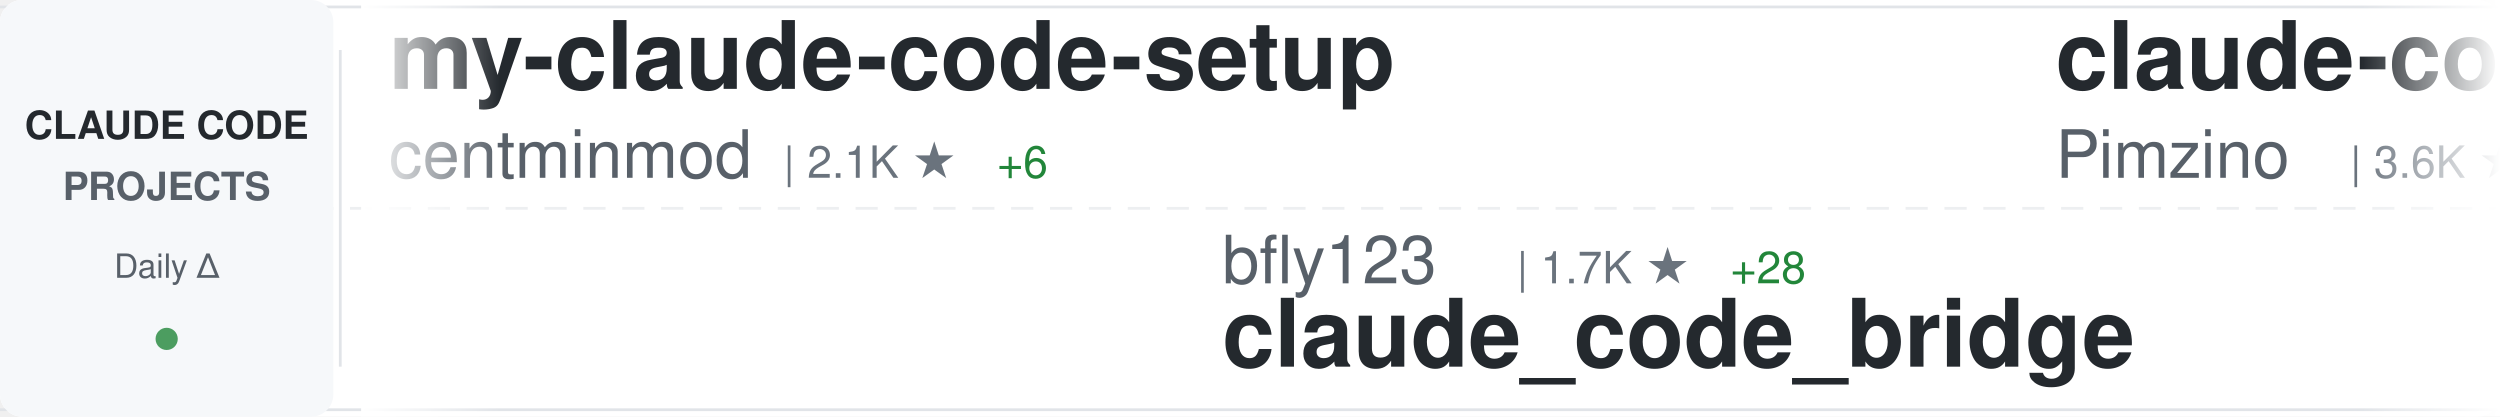
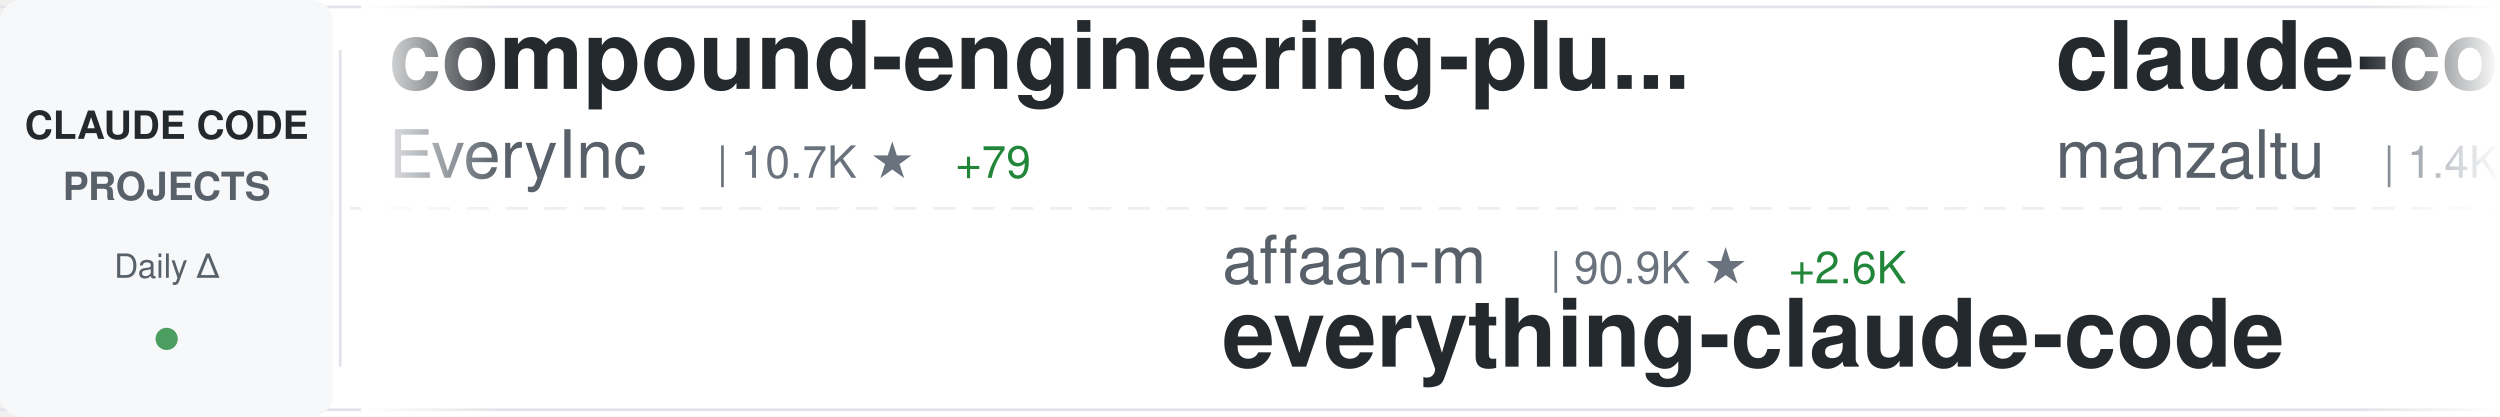
<svg xmlns="http://www.w3.org/2000/svg" width="900" height="150">
  <defs>
    <linearGradient id="awesomeLeftFade" x1="0%" y1="0%" x2="100%" y2="0%">
      <stop offset="0%" style="stop-color:#ffffff;stop-opacity:1" />
      <stop offset="100%" style="stop-color:#ffffff;stop-opacity:0" />
    </linearGradient>
    <linearGradient id="awesomeRightFade" x1="0%" y1="0%" x2="100%" y2="0%">
      <stop offset="0%" style="stop-color:#ffffff;stop-opacity:0" />
      <stop offset="100%" style="stop-color:#ffffff;stop-opacity:1" />
    </linearGradient>
  </defs>
  <rect width="900" height="150" fill="#ffffff" rx="8" />
  <rect x="0" y="2" width="900" height="1" fill="#e1e4e8" />
  <rect x="0" y="147" width="900" height="1" fill="#e1e4e8" />
  <line x1="0" y1="75" x2="900" y2="75" stroke="#e1e4e8" stroke-width="1" stroke-dasharray="8 6" opacity="0.6" />
  <rect x="0" y="0" width="120" height="150" fill="#f6f8fa" rx="8" />
  <text x="60" y="50" font-family="-apple-system, BlinkMacSystemFont, 'Segoe UI', Helvetica, Arial, sans-serif" font-size="14" font-weight="600" fill="#24292e" text-anchor="middle">CLAUDE CODE</text>
  <text x="60" y="72" font-family="-apple-system, BlinkMacSystemFont, 'Segoe UI', Helvetica, Arial, sans-serif" font-size="14" font-weight="600" fill="#586069" text-anchor="middle">PROJECTS</text>
  <text x="60" y="100" font-family="-apple-system, BlinkMacSystemFont, 'Segoe UI', Helvetica, Arial, sans-serif" font-size="12" font-weight="500" fill="#586069" text-anchor="middle">Daily Δ</text>
  <circle cx="60" cy="122" r="4" fill="#22863a" opacity="0.8" />
  <rect x="122" y="18" width="1" height="114" fill="#e1e4e8" />
  <clipPath id="awesomeTickerClip">
    <rect x="130" y="0" width="770" height="150" />
  </clipPath>
  <g clip-path="url(#awesomeTickerClip)">
    <g id="awesomeTickerItems">
      <animateTransform attributeName="transform" attributeType="XML" type="translate" from="0 0" to="-3000 0" dur="54s" repeatCount="indefinite" />
      <g transform="translate(0, 0)">
-         <text x="140" y="32" font-family="-apple-system, BlinkMacSystemFont, 'Segoe UI', Helvetica, Arial, sans-serif" font-size="34" font-weight="600" fill="#24292e">my-claude-code-setup</text>
-         <text x="140" y="64" font-family="-apple-system, BlinkMacSystemFont, 'Segoe UI', Helvetica, Arial, sans-serif" font-size="24" font-weight="400" fill="#586069">centminmod</text>
-         <text x="282" y="64" font-family="-apple-system, BlinkMacSystemFont, 'Segoe UI', Helvetica, Arial, sans-serif" font-size="16" font-weight="500" fill="#6a737d">| 2.1K ★</text>
-         <text x="359" y="64" font-family="-apple-system, BlinkMacSystemFont, 'Segoe UI', Helvetica, Arial, sans-serif" font-size="16" font-weight="500" fill="#22863a"> +6</text>
+         <text x="140" y="32" font-family="-apple-system, BlinkMacSystemFont, 'Segoe UI', Helvetica, Arial, sans-serif" font-size="34" font-weight="600" fill="#24292e">compound-engineering-plu...</text>
+         <text x="140" y="64" font-family="-apple-system, BlinkMacSystemFont, 'Segoe UI', Helvetica, Arial, sans-serif" font-size="24" font-weight="400" fill="#586069">EveryInc</text>
+         <text x="258" y="64" font-family="-apple-system, BlinkMacSystemFont, 'Segoe UI', Helvetica, Arial, sans-serif" font-size="16" font-weight="500" fill="#6a737d">| 10.7K ★</text>
+         <text x="344" y="64" font-family="-apple-system, BlinkMacSystemFont, 'Segoe UI', Helvetica, Arial, sans-serif" font-size="16" font-weight="500" fill="#22863a"> +79</text>
      </g>
      <g transform="translate(300, 0)">
-         <text x="140" y="102" font-family="-apple-system, BlinkMacSystemFont, 'Segoe UI', Helvetica, Arial, sans-serif" font-size="24" font-weight="400" fill="#586069">bfly123</text>
-         <text x="246" y="102" font-family="-apple-system, BlinkMacSystemFont, 'Segoe UI', Helvetica, Arial, sans-serif" font-size="16" font-weight="500" fill="#6a737d">| 1.7K ★</text>
-         <text x="323" y="102" font-family="-apple-system, BlinkMacSystemFont, 'Segoe UI', Helvetica, Arial, sans-serif" font-size="16" font-weight="500" fill="#22863a"> +28</text>
-         <text x="140" y="132" font-family="-apple-system, BlinkMacSystemFont, 'Segoe UI', Helvetica, Arial, sans-serif" font-size="34" font-weight="600" fill="#24292e">claude_code_bridge</text>
+         <text x="140" y="102" font-family="-apple-system, BlinkMacSystemFont, 'Segoe UI', Helvetica, Arial, sans-serif" font-size="24" font-weight="400" fill="#586069">affaan-m</text>
+         <text x="258" y="102" font-family="-apple-system, BlinkMacSystemFont, 'Segoe UI', Helvetica, Arial, sans-serif" font-size="16" font-weight="500" fill="#6a737d">| 90.9K ★</text>
+         <text x="344" y="102" font-family="-apple-system, BlinkMacSystemFont, 'Segoe UI', Helvetica, Arial, sans-serif" font-size="16" font-weight="500" fill="#22863a"> +2.6K</text>
+         <text x="140" y="132" font-family="-apple-system, BlinkMacSystemFont, 'Segoe UI', Helvetica, Arial, sans-serif" font-size="34" font-weight="600" fill="#24292e">everything-claude-code</text>
      </g>
      <g transform="translate(600, 0)">
-         <text x="140" y="32" font-family="-apple-system, BlinkMacSystemFont, 'Segoe UI', Helvetica, Arial, sans-serif" font-size="34" font-weight="600" fill="#24292e">claude-code-spec-workflo...</text>
-         <text x="140" y="64" font-family="-apple-system, BlinkMacSystemFont, 'Segoe UI', Helvetica, Arial, sans-serif" font-size="24" font-weight="400" fill="#586069">Pimzino</text>
-         <text x="246" y="64" font-family="-apple-system, BlinkMacSystemFont, 'Segoe UI', Helvetica, Arial, sans-serif" font-size="16" font-weight="500" fill="#6a737d">| 3.6K ★</text>
-         <text x="323" y="64" font-family="-apple-system, BlinkMacSystemFont, 'Segoe UI', Helvetica, Arial, sans-serif" font-size="16" font-weight="500" fill="#22863a"> +4</text>
+         <text x="140" y="32" font-family="-apple-system, BlinkMacSystemFont, 'Segoe UI', Helvetica, Arial, sans-serif" font-size="34" font-weight="600" fill="#24292e">claude-code-ide.el</text>
+         <text x="140" y="64" font-family="-apple-system, BlinkMacSystemFont, 'Segoe UI', Helvetica, Arial, sans-serif" font-size="24" font-weight="400" fill="#586069">manzaltu</text>
+         <text x="258" y="64" font-family="-apple-system, BlinkMacSystemFont, 'Segoe UI', Helvetica, Arial, sans-serif" font-size="16" font-weight="500" fill="#6a737d">| 1.4K ★</text>
+         <text x="335" y="64" font-family="-apple-system, BlinkMacSystemFont, 'Segoe UI', Helvetica, Arial, sans-serif" font-size="16" font-weight="500" fill="#22863a"> +4</text>
      </g>
      <g transform="translate(900, 0)">
-         <text x="140" y="102" font-family="-apple-system, BlinkMacSystemFont, 'Segoe UI', Helvetica, Arial, sans-serif" font-size="24" font-weight="400" fill="#586069">0xfurai</text>
-         <text x="246" y="102" font-family="-apple-system, BlinkMacSystemFont, 'Segoe UI', Helvetica, Arial, sans-serif" font-size="16" font-weight="500" fill="#6a737d">| 784 ★</text>
-         <text x="314" y="102" font-family="-apple-system, BlinkMacSystemFont, 'Segoe UI', Helvetica, Arial, sans-serif" font-size="16" font-weight="500" fill="#22863a"> +2</text>
-         <text x="140" y="132" font-family="-apple-system, BlinkMacSystemFont, 'Segoe UI', Helvetica, Arial, sans-serif" font-size="34" font-weight="600" fill="#24292e">claude-code-subagents</text>
+         <text x="140" y="102" font-family="-apple-system, BlinkMacSystemFont, 'Segoe UI', Helvetica, Arial, sans-serif" font-size="24" font-weight="400" fill="#586069">disler</text>
+         <text x="234" y="102" font-family="-apple-system, BlinkMacSystemFont, 'Segoe UI', Helvetica, Arial, sans-serif" font-size="16" font-weight="500" fill="#6a737d">| 1.3K ★</text>
+         <text x="311" y="102" font-family="-apple-system, BlinkMacSystemFont, 'Segoe UI', Helvetica, Arial, sans-serif" font-size="16" font-weight="500" fill="#22863a"> +2</text>
+         <text x="140" y="132" font-family="-apple-system, BlinkMacSystemFont, 'Segoe UI', Helvetica, Arial, sans-serif" font-size="34" font-weight="600" fill="#24292e">claude-code-hooks-multi-...</text>
      </g>
      <g transform="translate(1200, 0)">
-         <text x="140" y="32" font-family="-apple-system, BlinkMacSystemFont, 'Segoe UI', Helvetica, Arial, sans-serif" font-size="34" font-weight="600" fill="#24292e">claude-code-security-rev...</text>
-         <text x="140" y="64" font-family="-apple-system, BlinkMacSystemFont, 'Segoe UI', Helvetica, Arial, sans-serif" font-size="24" font-weight="400" fill="#586069">anthropics</text>
-         <text x="282" y="64" font-family="-apple-system, BlinkMacSystemFont, 'Segoe UI', Helvetica, Arial, sans-serif" font-size="16" font-weight="500" fill="#6a737d">| 3.9K ★</text>
-         <text x="359" y="64" font-family="-apple-system, BlinkMacSystemFont, 'Segoe UI', Helvetica, Arial, sans-serif" font-size="16" font-weight="500" fill="#22863a"> +27</text>
+         <text x="140" y="32" font-family="-apple-system, BlinkMacSystemFont, 'Segoe UI', Helvetica, Arial, sans-serif" font-size="34" font-weight="600" fill="#24292e">claudecodeui</text>
+         <text x="140" y="64" font-family="-apple-system, BlinkMacSystemFont, 'Segoe UI', Helvetica, Arial, sans-serif" font-size="24" font-weight="400" fill="#586069">siteboon</text>
+         <text x="258" y="64" font-family="-apple-system, BlinkMacSystemFont, 'Segoe UI', Helvetica, Arial, sans-serif" font-size="16" font-weight="500" fill="#6a737d">| 8.7K ★</text>
+         <text x="335" y="64" font-family="-apple-system, BlinkMacSystemFont, 'Segoe UI', Helvetica, Arial, sans-serif" font-size="16" font-weight="500" fill="#22863a"> +61</text>
      </g>
      <g transform="translate(1500, 0)">
-         <text x="140" y="102" font-family="-apple-system, BlinkMacSystemFont, 'Segoe UI', Helvetica, Arial, sans-serif" font-size="24" font-weight="400" fill="#586069">ericbuess</text>
-         <text x="270" y="102" font-family="-apple-system, BlinkMacSystemFont, 'Segoe UI', Helvetica, Arial, sans-serif" font-size="16" font-weight="500" fill="#6a737d">| 742 ★</text>
-         <text x="140" y="132" font-family="-apple-system, BlinkMacSystemFont, 'Segoe UI', Helvetica, Arial, sans-serif" font-size="34" font-weight="600" fill="#24292e">claude-code-docs</text>
+         <text x="140" y="102" font-family="-apple-system, BlinkMacSystemFont, 'Segoe UI', Helvetica, Arial, sans-serif" font-size="24" font-weight="400" fill="#586069">anthropics</text>
+         <text x="282" y="102" font-family="-apple-system, BlinkMacSystemFont, 'Segoe UI', Helvetica, Arial, sans-serif" font-size="16" font-weight="500" fill="#6a737d">| 3.9K ★</text>
+         <text x="359" y="102" font-family="-apple-system, BlinkMacSystemFont, 'Segoe UI', Helvetica, Arial, sans-serif" font-size="16" font-weight="500" fill="#22863a"> +21</text>
+         <text x="140" y="132" font-family="-apple-system, BlinkMacSystemFont, 'Segoe UI', Helvetica, Arial, sans-serif" font-size="34" font-weight="600" fill="#24292e">claude-code-security-rev...</text>
      </g>
      <g transform="translate(1800, 0)">
-         <text x="140" y="32" font-family="-apple-system, BlinkMacSystemFont, 'Segoe UI', Helvetica, Arial, sans-serif" font-size="34" font-weight="600" fill="#24292e">claude-code-sub-agents</text>
-         <text x="140" y="64" font-family="-apple-system, BlinkMacSystemFont, 'Segoe UI', Helvetica, Arial, sans-serif" font-size="24" font-weight="400" fill="#586069">lst97</text>
-         <text x="222" y="64" font-family="-apple-system, BlinkMacSystemFont, 'Segoe UI', Helvetica, Arial, sans-serif" font-size="16" font-weight="500" fill="#6a737d">| 1.5K ★</text>
-         <text x="299" y="64" font-family="-apple-system, BlinkMacSystemFont, 'Segoe UI', Helvetica, Arial, sans-serif" font-size="16" font-weight="500" fill="#22863a"> +5</text>
+         <text x="140" y="32" font-family="-apple-system, BlinkMacSystemFont, 'Segoe UI', Helvetica, Arial, sans-serif" font-size="34" font-weight="600" fill="#24292e">Claude-Code-Workflow</text>
+         <text x="140" y="64" font-family="-apple-system, BlinkMacSystemFont, 'Segoe UI', Helvetica, Arial, sans-serif" font-size="24" font-weight="400" fill="#586069">catlog22</text>
+         <text x="258" y="64" font-family="-apple-system, BlinkMacSystemFont, 'Segoe UI', Helvetica, Arial, sans-serif" font-size="16" font-weight="500" fill="#6a737d">| 1.5K ★</text>
+         <text x="335" y="64" font-family="-apple-system, BlinkMacSystemFont, 'Segoe UI', Helvetica, Arial, sans-serif" font-size="16" font-weight="500" fill="#22863a"> +9</text>
      </g>
      <g transform="translate(2100, 0)">
-         <text x="140" y="102" font-family="-apple-system, BlinkMacSystemFont, 'Segoe UI', Helvetica, Arial, sans-serif" font-size="24" font-weight="400" fill="#586069">steipete</text>
-         <text x="258" y="102" font-family="-apple-system, BlinkMacSystemFont, 'Segoe UI', Helvetica, Arial, sans-serif" font-size="16" font-weight="500" fill="#6a737d">| 1.2K ★</text>
-         <text x="335" y="102" font-family="-apple-system, BlinkMacSystemFont, 'Segoe UI', Helvetica, Arial, sans-serif" font-size="16" font-weight="500" fill="#22863a"> +5</text>
-         <text x="140" y="132" font-family="-apple-system, BlinkMacSystemFont, 'Segoe UI', Helvetica, Arial, sans-serif" font-size="34" font-weight="600" fill="#24292e">claude-code-mcp</text>
+         <text x="140" y="102" font-family="-apple-system, BlinkMacSystemFont, 'Segoe UI', Helvetica, Arial, sans-serif" font-size="24" font-weight="400" fill="#586069">musistudio</text>
+         <text x="282" y="102" font-family="-apple-system, BlinkMacSystemFont, 'Segoe UI', Helvetica, Arial, sans-serif" font-size="16" font-weight="500" fill="#6a737d">| 30.1K ★</text>
+         <text x="368" y="102" font-family="-apple-system, BlinkMacSystemFont, 'Segoe UI', Helvetica, Arial, sans-serif" font-size="16" font-weight="500" fill="#22863a"> +74</text>
+         <text x="140" y="132" font-family="-apple-system, BlinkMacSystemFont, 'Segoe UI', Helvetica, Arial, sans-serif" font-size="34" font-weight="600" fill="#24292e">claude-code-router</text>
      </g>
      <g transform="translate(2400, 0)">
-         <text x="140" y="32" font-family="-apple-system, BlinkMacSystemFont, 'Segoe UI', Helvetica, Arial, sans-serif" font-size="34" font-weight="600" fill="#24292e">claude-code-templates</text>
-         <text x="140" y="64" font-family="-apple-system, BlinkMacSystemFont, 'Segoe UI', Helvetica, Arial, sans-serif" font-size="24" font-weight="400" fill="#586069">davila7</text>
-         <text x="246" y="64" font-family="-apple-system, BlinkMacSystemFont, 'Segoe UI', Helvetica, Arial, sans-serif" font-size="16" font-weight="500" fill="#6a737d">| 23.3K ★</text>
-         <text x="332" y="64" font-family="-apple-system, BlinkMacSystemFont, 'Segoe UI', Helvetica, Arial, sans-serif" font-size="16" font-weight="500" fill="#22863a"> +61</text>
+         <text x="140" y="32" font-family="-apple-system, BlinkMacSystemFont, 'Segoe UI', Helvetica, Arial, sans-serif" font-size="34" font-weight="600" fill="#24292e">Claude-Code-Communicatio...</text>
+         <text x="140" y="64" font-family="-apple-system, BlinkMacSystemFont, 'Segoe UI', Helvetica, Arial, sans-serif" font-size="24" font-weight="400" fill="#586069">nishimoto265</text>
+         <text x="306" y="64" font-family="-apple-system, BlinkMacSystemFont, 'Segoe UI', Helvetica, Arial, sans-serif" font-size="16" font-weight="500" fill="#6a737d">| 495 ★</text>
      </g>
      <g transform="translate(2700, 0)">
-         <text x="140" y="102" font-family="-apple-system, BlinkMacSystemFont, 'Segoe UI', Helvetica, Arial, sans-serif" font-size="24" font-weight="400" fill="#586069">RichardAtCT</text>
-         <text x="294" y="102" font-family="-apple-system, BlinkMacSystemFont, 'Segoe UI', Helvetica, Arial, sans-serif" font-size="16" font-weight="500" fill="#6a737d">| 2.2K ★</text>
-         <text x="371" y="102" font-family="-apple-system, BlinkMacSystemFont, 'Segoe UI', Helvetica, Arial, sans-serif" font-size="16" font-weight="500" fill="#22863a"> +22</text>
-         <text x="140" y="132" font-family="-apple-system, BlinkMacSystemFont, 'Segoe UI', Helvetica, Arial, sans-serif" font-size="34" font-weight="600" fill="#24292e">claude-code-telegram</text>
+         <text x="140" y="102" font-family="-apple-system, BlinkMacSystemFont, 'Segoe UI', Helvetica, Arial, sans-serif" font-size="24" font-weight="400" fill="#586069">lst97</text>
+         <text x="222" y="102" font-family="-apple-system, BlinkMacSystemFont, 'Segoe UI', Helvetica, Arial, sans-serif" font-size="16" font-weight="500" fill="#6a737d">| 1.5K ★</text>
+         <text x="299" y="102" font-family="-apple-system, BlinkMacSystemFont, 'Segoe UI', Helvetica, Arial, sans-serif" font-size="16" font-weight="500" fill="#22863a"> +2</text>
+         <text x="140" y="132" font-family="-apple-system, BlinkMacSystemFont, 'Segoe UI', Helvetica, Arial, sans-serif" font-size="34" font-weight="600" fill="#24292e">claude-code-sub-agents</text>
      </g>
      <g transform="translate(3000, 0)">
-         <text x="140" y="32" font-family="-apple-system, BlinkMacSystemFont, 'Segoe UI', Helvetica, Arial, sans-serif" font-size="34" font-weight="600" fill="#24292e">my-claude-code-setup</text>
-         <text x="140" y="64" font-family="-apple-system, BlinkMacSystemFont, 'Segoe UI', Helvetica, Arial, sans-serif" font-size="24" font-weight="400" fill="#586069">centminmod</text>
-         <text x="282" y="64" font-family="-apple-system, BlinkMacSystemFont, 'Segoe UI', Helvetica, Arial, sans-serif" font-size="16" font-weight="500" fill="#6a737d">| 2.1K ★</text>
-         <text x="359" y="64" font-family="-apple-system, BlinkMacSystemFont, 'Segoe UI', Helvetica, Arial, sans-serif" font-size="16" font-weight="500" fill="#22863a"> +6</text>
+         <text x="140" y="32" font-family="-apple-system, BlinkMacSystemFont, 'Segoe UI', Helvetica, Arial, sans-serif" font-size="34" font-weight="600" fill="#24292e">compound-engineering-plu...</text>
+         <text x="140" y="64" font-family="-apple-system, BlinkMacSystemFont, 'Segoe UI', Helvetica, Arial, sans-serif" font-size="24" font-weight="400" fill="#586069">EveryInc</text>
+         <text x="258" y="64" font-family="-apple-system, BlinkMacSystemFont, 'Segoe UI', Helvetica, Arial, sans-serif" font-size="16" font-weight="500" fill="#6a737d">| 10.7K ★</text>
+         <text x="344" y="64" font-family="-apple-system, BlinkMacSystemFont, 'Segoe UI', Helvetica, Arial, sans-serif" font-size="16" font-weight="500" fill="#22863a"> +79</text>
      </g>
      <g transform="translate(3300, 0)">
-         <text x="140" y="102" font-family="-apple-system, BlinkMacSystemFont, 'Segoe UI', Helvetica, Arial, sans-serif" font-size="24" font-weight="400" fill="#586069">bfly123</text>
-         <text x="246" y="102" font-family="-apple-system, BlinkMacSystemFont, 'Segoe UI', Helvetica, Arial, sans-serif" font-size="16" font-weight="500" fill="#6a737d">| 1.7K ★</text>
-         <text x="323" y="102" font-family="-apple-system, BlinkMacSystemFont, 'Segoe UI', Helvetica, Arial, sans-serif" font-size="16" font-weight="500" fill="#22863a"> +28</text>
-         <text x="140" y="132" font-family="-apple-system, BlinkMacSystemFont, 'Segoe UI', Helvetica, Arial, sans-serif" font-size="34" font-weight="600" fill="#24292e">claude_code_bridge</text>
+         <text x="140" y="102" font-family="-apple-system, BlinkMacSystemFont, 'Segoe UI', Helvetica, Arial, sans-serif" font-size="24" font-weight="400" fill="#586069">affaan-m</text>
+         <text x="258" y="102" font-family="-apple-system, BlinkMacSystemFont, 'Segoe UI', Helvetica, Arial, sans-serif" font-size="16" font-weight="500" fill="#6a737d">| 90.9K ★</text>
+         <text x="344" y="102" font-family="-apple-system, BlinkMacSystemFont, 'Segoe UI', Helvetica, Arial, sans-serif" font-size="16" font-weight="500" fill="#22863a"> +2.6K</text>
+         <text x="140" y="132" font-family="-apple-system, BlinkMacSystemFont, 'Segoe UI', Helvetica, Arial, sans-serif" font-size="34" font-weight="600" fill="#24292e">everything-claude-code</text>
      </g>
      <g transform="translate(3600, 0)">
-         <text x="140" y="32" font-family="-apple-system, BlinkMacSystemFont, 'Segoe UI', Helvetica, Arial, sans-serif" font-size="34" font-weight="600" fill="#24292e">claude-code-spec-workflo...</text>
-         <text x="140" y="64" font-family="-apple-system, BlinkMacSystemFont, 'Segoe UI', Helvetica, Arial, sans-serif" font-size="24" font-weight="400" fill="#586069">Pimzino</text>
-         <text x="246" y="64" font-family="-apple-system, BlinkMacSystemFont, 'Segoe UI', Helvetica, Arial, sans-serif" font-size="16" font-weight="500" fill="#6a737d">| 3.6K ★</text>
-         <text x="323" y="64" font-family="-apple-system, BlinkMacSystemFont, 'Segoe UI', Helvetica, Arial, sans-serif" font-size="16" font-weight="500" fill="#22863a"> +4</text>
+         <text x="140" y="32" font-family="-apple-system, BlinkMacSystemFont, 'Segoe UI', Helvetica, Arial, sans-serif" font-size="34" font-weight="600" fill="#24292e">claude-code-ide.el</text>
+         <text x="140" y="64" font-family="-apple-system, BlinkMacSystemFont, 'Segoe UI', Helvetica, Arial, sans-serif" font-size="24" font-weight="400" fill="#586069">manzaltu</text>
+         <text x="258" y="64" font-family="-apple-system, BlinkMacSystemFont, 'Segoe UI', Helvetica, Arial, sans-serif" font-size="16" font-weight="500" fill="#6a737d">| 1.4K ★</text>
+         <text x="335" y="64" font-family="-apple-system, BlinkMacSystemFont, 'Segoe UI', Helvetica, Arial, sans-serif" font-size="16" font-weight="500" fill="#22863a"> +4</text>
      </g>
      <g transform="translate(3900, 0)">
-         <text x="140" y="102" font-family="-apple-system, BlinkMacSystemFont, 'Segoe UI', Helvetica, Arial, sans-serif" font-size="24" font-weight="400" fill="#586069">0xfurai</text>
-         <text x="246" y="102" font-family="-apple-system, BlinkMacSystemFont, 'Segoe UI', Helvetica, Arial, sans-serif" font-size="16" font-weight="500" fill="#6a737d">| 784 ★</text>
-         <text x="314" y="102" font-family="-apple-system, BlinkMacSystemFont, 'Segoe UI', Helvetica, Arial, sans-serif" font-size="16" font-weight="500" fill="#22863a"> +2</text>
-         <text x="140" y="132" font-family="-apple-system, BlinkMacSystemFont, 'Segoe UI', Helvetica, Arial, sans-serif" font-size="34" font-weight="600" fill="#24292e">claude-code-subagents</text>
+         <text x="140" y="102" font-family="-apple-system, BlinkMacSystemFont, 'Segoe UI', Helvetica, Arial, sans-serif" font-size="24" font-weight="400" fill="#586069">disler</text>
+         <text x="234" y="102" font-family="-apple-system, BlinkMacSystemFont, 'Segoe UI', Helvetica, Arial, sans-serif" font-size="16" font-weight="500" fill="#6a737d">| 1.3K ★</text>
+         <text x="311" y="102" font-family="-apple-system, BlinkMacSystemFont, 'Segoe UI', Helvetica, Arial, sans-serif" font-size="16" font-weight="500" fill="#22863a"> +2</text>
+         <text x="140" y="132" font-family="-apple-system, BlinkMacSystemFont, 'Segoe UI', Helvetica, Arial, sans-serif" font-size="34" font-weight="600" fill="#24292e">claude-code-hooks-multi-...</text>
      </g>
    </g>
  </g>
  <rect x="130" y="0" width="50" height="150" fill="url(#awesomeLeftFade)" />
  <rect x="850" y="0" width="50" height="150" fill="url(#awesomeRightFade)" />
</svg>
